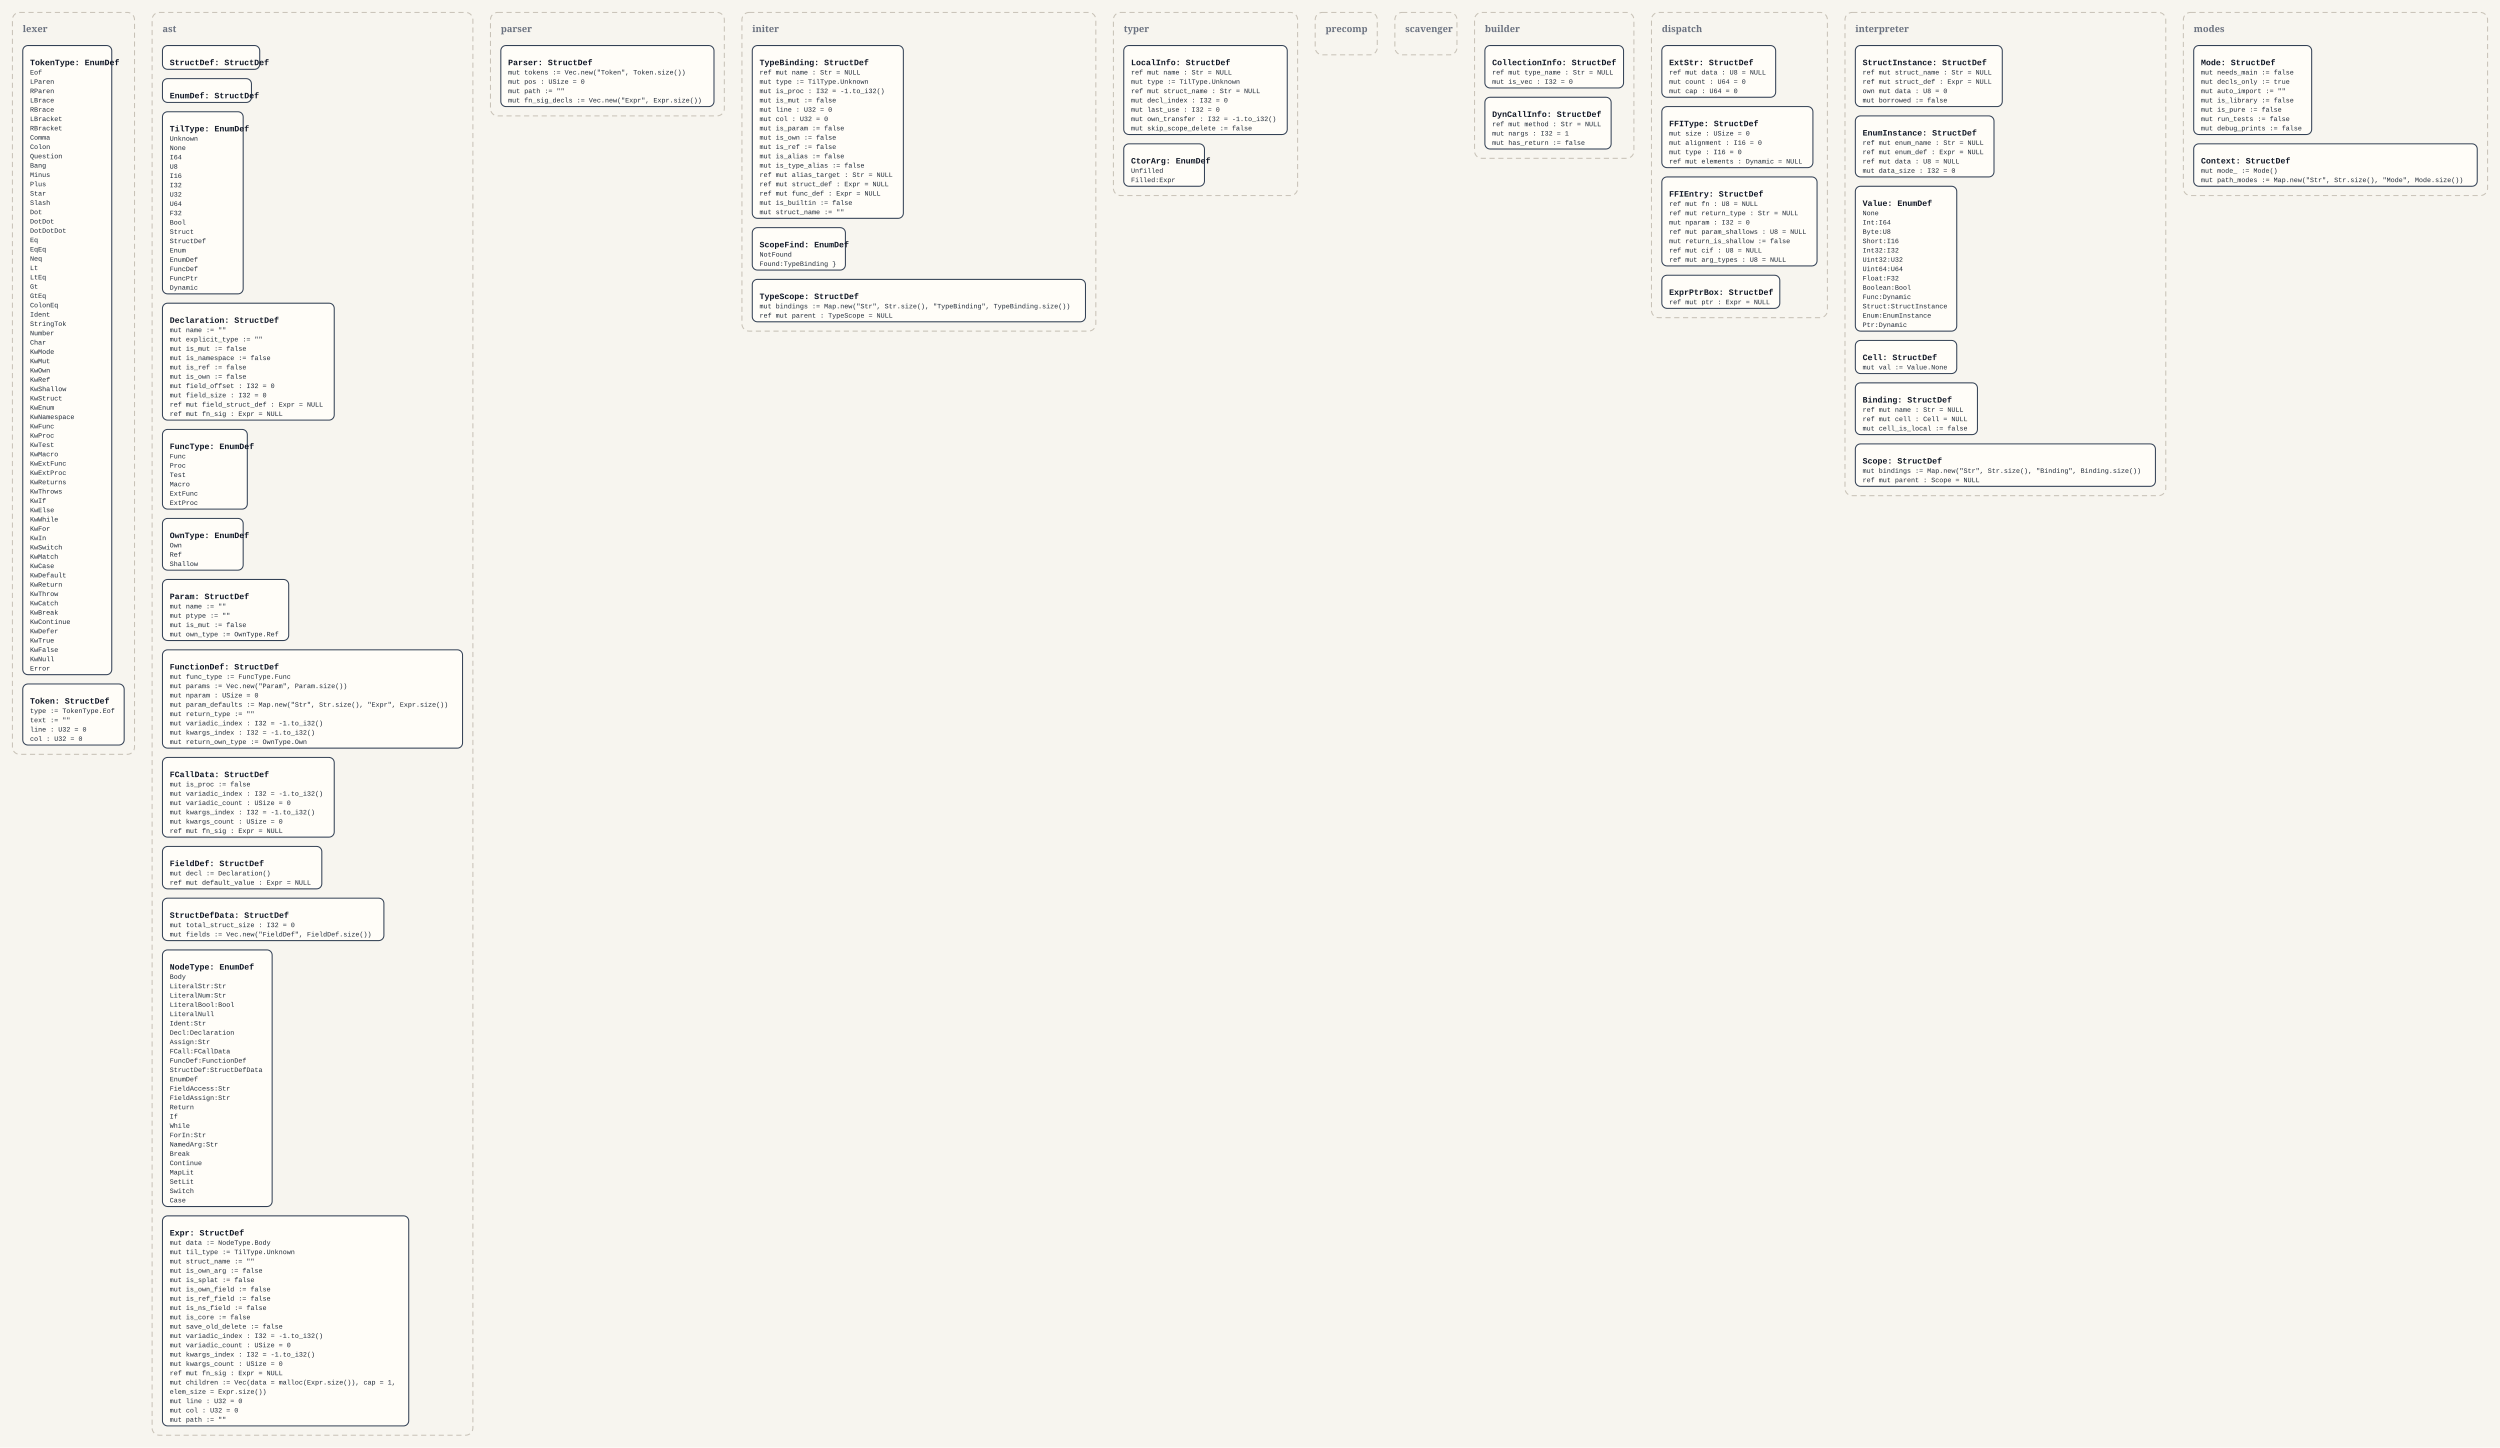
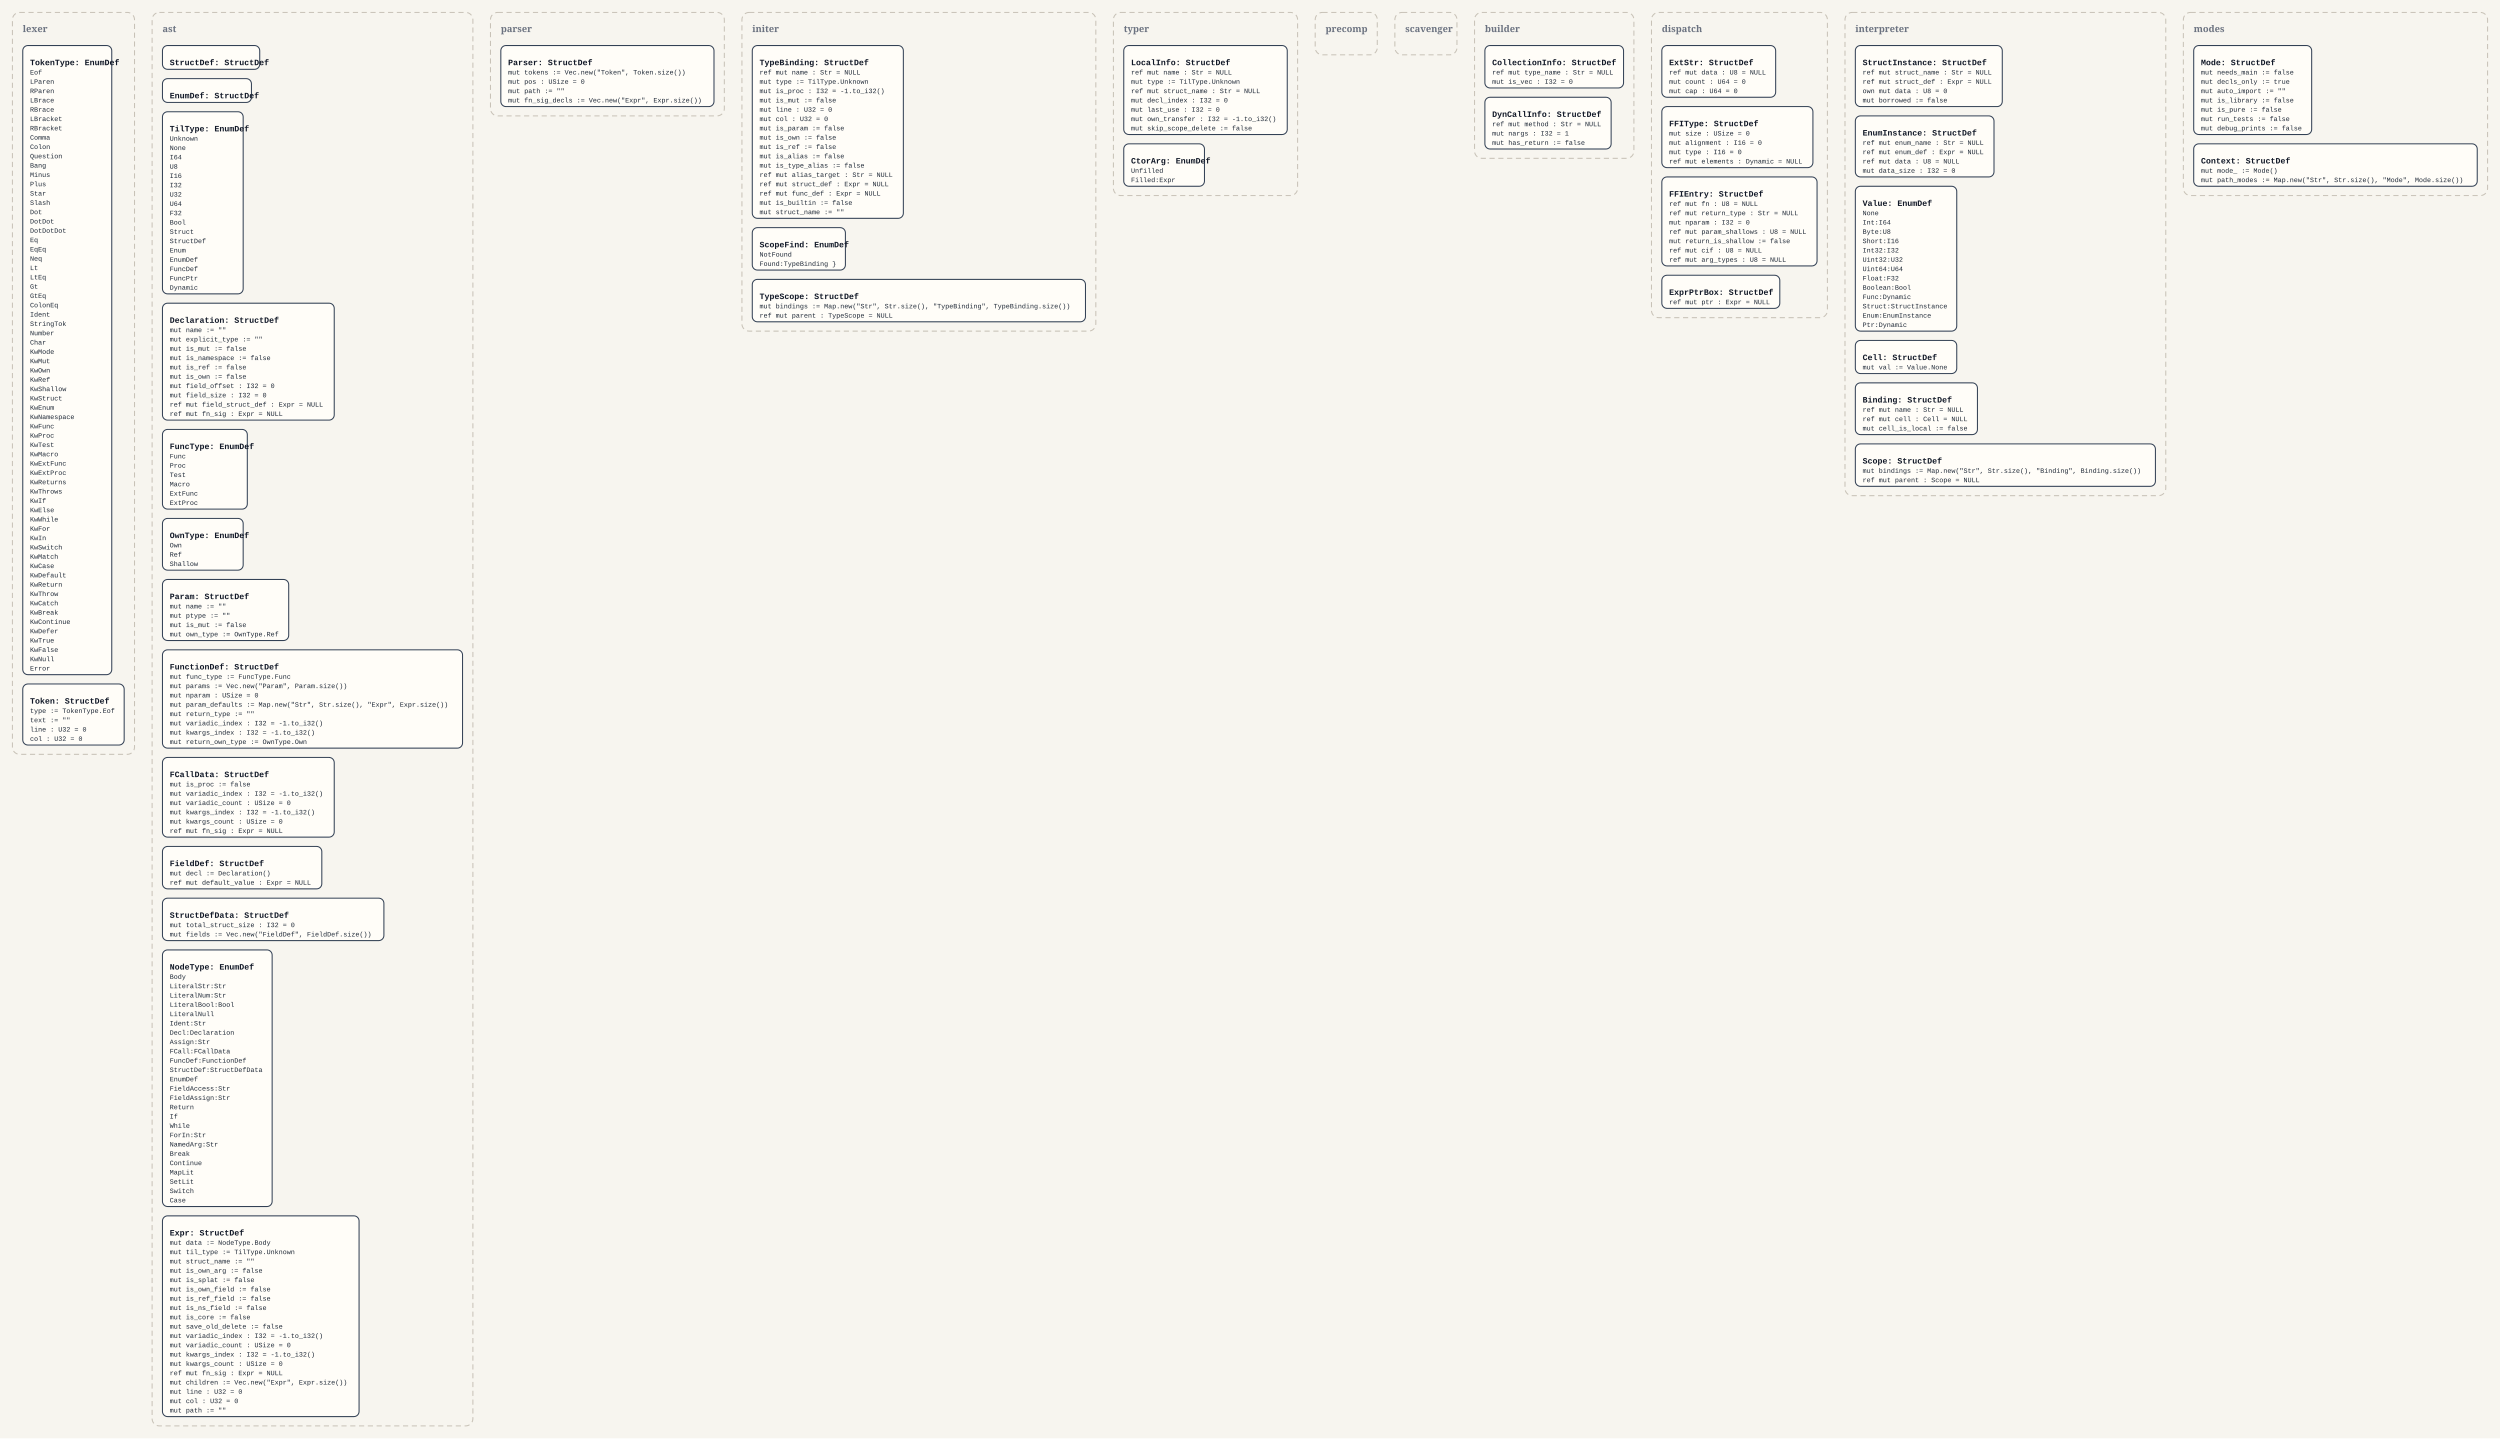
- <svg xmlns="http://www.w3.org/2000/svg" width="4832" height="2798" viewBox="0 0 4832 2798">
+ <svg xmlns="http://www.w3.org/2000/svg" width="4832" height="2780" viewBox="0 0 4832 2780">
  <defs>
    <style>
      .bg { fill: #f7f5ef; }
      .panel { fill: none; stroke: #c8c2b7; stroke-width: 2; stroke-dasharray: 10 7; }
      .panel-label { font: 700 18px Georgia, serif; fill: #6b7280; }
      .box { fill: #fffdf8; stroke: #334155; stroke-width: 2; }
      .title { font: 700 16px 'Courier New', monospace; fill: #111827; }
      .line { font: 13px 'Courier New', monospace; fill: #1f2937; }
    </style>
  </defs>
-   <rect class="bg" x="0" y="0" width="4832" height="2798" />
+   <rect class="bg" x="0" y="0" width="4832" height="2780" />
  <rect x="24" y="24" width="236" height="1434" rx="14" ry="14" class="panel" />
  <text x="44" y="62" class="panel-label">lexer</text>
  <rect x="44" y="88" width="172" height="1216" rx="10" ry="10" class="box" />
  <text x="58" y="126" class="title">TokenType: EnumDef</text>
  <text x="58" y="144" class="line">Eof</text>
  <text x="58" y="162" class="line">LParen</text>
  <text x="58" y="180" class="line">RParen</text>
  <text x="58" y="198" class="line">LBrace</text>
  <text x="58" y="216" class="line">RBrace</text>
  <text x="58" y="234" class="line">LBracket</text>
  <text x="58" y="252" class="line">RBracket</text>
  <text x="58" y="270" class="line">Comma</text>
  <text x="58" y="288" class="line">Colon</text>
  <text x="58" y="306" class="line">Question</text>
  <text x="58" y="324" class="line">Bang</text>
  <text x="58" y="342" class="line">Minus</text>
  <text x="58" y="360" class="line">Plus</text>
  <text x="58" y="378" class="line">Star</text>
  <text x="58" y="396" class="line">Slash</text>
  <text x="58" y="414" class="line">Dot</text>
  <text x="58" y="432" class="line">DotDot</text>
  <text x="58" y="450" class="line">DotDotDot</text>
  <text x="58" y="468" class="line">Eq</text>
  <text x="58" y="486" class="line">EqEq</text>
  <text x="58" y="504" class="line">Neq</text>
  <text x="58" y="522" class="line">Lt</text>
  <text x="58" y="540" class="line">LtEq</text>
  <text x="58" y="558" class="line">Gt</text>
  <text x="58" y="576" class="line">GtEq</text>
  <text x="58" y="594" class="line">ColonEq</text>
  <text x="58" y="612" class="line">Ident</text>
  <text x="58" y="630" class="line">StringTok</text>
  <text x="58" y="648" class="line">Number</text>
  <text x="58" y="666" class="line">Char</text>
  <text x="58" y="684" class="line">KwMode</text>
  <text x="58" y="702" class="line">KwMut</text>
  <text x="58" y="720" class="line">KwOwn</text>
  <text x="58" y="738" class="line">KwRef</text>
  <text x="58" y="756" class="line">KwShallow</text>
  <text x="58" y="774" class="line">KwStruct</text>
  <text x="58" y="792" class="line">KwEnum</text>
  <text x="58" y="810" class="line">KwNamespace</text>
  <text x="58" y="828" class="line">KwFunc</text>
  <text x="58" y="846" class="line">KwProc</text>
  <text x="58" y="864" class="line">KwTest</text>
  <text x="58" y="882" class="line">KwMacro</text>
  <text x="58" y="900" class="line">KwExtFunc</text>
  <text x="58" y="918" class="line">KwExtProc</text>
  <text x="58" y="936" class="line">KwReturns</text>
  <text x="58" y="954" class="line">KwThrows</text>
  <text x="58" y="972" class="line">KwIf</text>
  <text x="58" y="990" class="line">KwElse</text>
  <text x="58" y="1008" class="line">KwWhile</text>
  <text x="58" y="1026" class="line">KwFor</text>
  <text x="58" y="1044" class="line">KwIn</text>
  <text x="58" y="1062" class="line">KwSwitch</text>
  <text x="58" y="1080" class="line">KwMatch</text>
  <text x="58" y="1098" class="line">KwCase</text>
  <text x="58" y="1116" class="line">KwDefault</text>
  <text x="58" y="1134" class="line">KwReturn</text>
  <text x="58" y="1152" class="line">KwThrow</text>
  <text x="58" y="1170" class="line">KwCatch</text>
  <text x="58" y="1188" class="line">KwBreak</text>
  <text x="58" y="1206" class="line">KwContinue</text>
  <text x="58" y="1224" class="line">KwDefer</text>
  <text x="58" y="1242" class="line">KwTrue</text>
  <text x="58" y="1260" class="line">KwFalse</text>
  <text x="58" y="1278" class="line">KwNull</text>
  <text x="58" y="1296" class="line">Error</text>
  <rect x="44" y="1322" width="196" height="118" rx="10" ry="10" class="box" />
  <text x="58" y="1360" class="title">Token: StructDef</text>
  <text x="58" y="1378" class="line">type := TokenType.Eof</text>
  <text x="58" y="1396" class="line">text := ""</text>
  <text x="58" y="1414" class="line">line : U32 = 0</text>
  <text x="58" y="1432" class="line">col : U32 = 0</text>
-   <rect x="294" y="24" width="620" height="2750" rx="14" ry="14" class="panel" />
+   <rect x="294" y="24" width="620" height="2732" rx="14" ry="14" class="panel" />
  <text x="314" y="62" class="panel-label">ast</text>
  <rect x="314" y="88" width="188" height="46" rx="10" ry="10" class="box" />
  <text x="328" y="126" class="title">StructDef: StructDef</text>
  <rect x="314" y="152" width="172" height="46" rx="10" ry="10" class="box" />
  <text x="328" y="190" class="title">EnumDef: StructDef</text>
  <rect x="314" y="216" width="156" height="352" rx="10" ry="10" class="box" />
  <text x="328" y="254" class="title">TilType: EnumDef</text>
  <text x="328" y="272" class="line">Unknown</text>
  <text x="328" y="290" class="line">None</text>
  <text x="328" y="308" class="line">I64</text>
  <text x="328" y="326" class="line">U8</text>
  <text x="328" y="344" class="line">I16</text>
  <text x="328" y="362" class="line">I32</text>
  <text x="328" y="380" class="line">U32</text>
  <text x="328" y="398" class="line">U64</text>
  <text x="328" y="416" class="line">F32</text>
  <text x="328" y="434" class="line">Bool</text>
  <text x="328" y="452" class="line">Struct</text>
  <text x="328" y="470" class="line">StructDef</text>
  <text x="328" y="488" class="line">Enum</text>
  <text x="328" y="506" class="line">EnumDef</text>
  <text x="328" y="524" class="line">FuncDef</text>
  <text x="328" y="542" class="line">FuncPtr</text>
  <text x="328" y="560" class="line">Dynamic</text>
  <rect x="314" y="586" width="332" height="226" rx="10" ry="10" class="box" />
  <text x="328" y="624" class="title">Declaration: StructDef</text>
  <text x="328" y="642" class="line">mut name := ""</text>
  <text x="328" y="660" class="line">mut explicit_type := ""</text>
  <text x="328" y="678" class="line">mut is_mut := false</text>
  <text x="328" y="696" class="line">mut is_namespace := false</text>
  <text x="328" y="714" class="line">mut is_ref := false</text>
  <text x="328" y="732" class="line">mut is_own := false</text>
  <text x="328" y="750" class="line">mut field_offset : I32 = 0</text>
  <text x="328" y="768" class="line">mut field_size : I32 = 0</text>
  <text x="328" y="786" class="line">ref mut field_struct_def : Expr = NULL</text>
  <text x="328" y="804" class="line">ref mut fn_sig : Expr = NULL</text>
  <rect x="314" y="830" width="164" height="154" rx="10" ry="10" class="box" />
  <text x="328" y="868" class="title">FuncType: EnumDef</text>
  <text x="328" y="886" class="line">Func</text>
  <text x="328" y="904" class="line">Proc</text>
  <text x="328" y="922" class="line">Test</text>
  <text x="328" y="940" class="line">Macro</text>
  <text x="328" y="958" class="line">ExtFunc</text>
  <text x="328" y="976" class="line">ExtProc</text>
  <rect x="314" y="1002" width="156" height="100" rx="10" ry="10" class="box" />
  <text x="328" y="1040" class="title">OwnType: EnumDef</text>
  <text x="328" y="1058" class="line">Own</text>
  <text x="328" y="1076" class="line">Ref</text>
  <text x="328" y="1094" class="line">Shallow</text>
  <rect x="314" y="1120" width="244" height="118" rx="10" ry="10" class="box" />
  <text x="328" y="1158" class="title">Param: StructDef</text>
  <text x="328" y="1176" class="line">mut name := ""</text>
  <text x="328" y="1194" class="line">mut ptype := ""</text>
  <text x="328" y="1212" class="line">mut is_mut := false</text>
  <text x="328" y="1230" class="line">mut own_type := OwnType.Ref</text>
  <rect x="314" y="1256" width="580" height="190" rx="10" ry="10" class="box" />
  <text x="328" y="1294" class="title">FunctionDef: StructDef</text>
  <text x="328" y="1312" class="line">mut func_type := FuncType.Func</text>
  <text x="328" y="1330" class="line">mut params := Vec.new("Param", Param.size())</text>
  <text x="328" y="1348" class="line">mut nparam : USize = 0</text>
  <text x="328" y="1366" class="line">mut param_defaults := Map.new("Str", Str.size(), "Expr", Expr.size())</text>
  <text x="328" y="1384" class="line">mut return_type := ""</text>
  <text x="328" y="1402" class="line">mut variadic_index : I32 = -1.to_i32()</text>
  <text x="328" y="1420" class="line">mut kwargs_index : I32 = -1.to_i32()</text>
  <text x="328" y="1438" class="line">mut return_own_type := OwnType.Own</text>
  <rect x="314" y="1464" width="332" height="154" rx="10" ry="10" class="box" />
  <text x="328" y="1502" class="title">FCallData: StructDef</text>
  <text x="328" y="1520" class="line">mut is_proc := false</text>
  <text x="328" y="1538" class="line">mut variadic_index : I32 = -1.to_i32()</text>
  <text x="328" y="1556" class="line">mut variadic_count : USize = 0</text>
  <text x="328" y="1574" class="line">mut kwargs_index : I32 = -1.to_i32()</text>
  <text x="328" y="1592" class="line">mut kwargs_count : USize = 0</text>
  <text x="328" y="1610" class="line">ref mut fn_sig : Expr = NULL</text>
  <rect x="314" y="1636" width="308" height="82" rx="10" ry="10" class="box" />
  <text x="328" y="1674" class="title">FieldDef: StructDef</text>
  <text x="328" y="1692" class="line">mut decl := Declaration()</text>
  <text x="328" y="1710" class="line">ref mut default_value : Expr = NULL</text>
  <rect x="314" y="1736" width="428" height="82" rx="10" ry="10" class="box" />
  <text x="328" y="1774" class="title">StructDefData: StructDef</text>
  <text x="328" y="1792" class="line">mut total_struct_size : I32 = 0</text>
  <text x="328" y="1810" class="line">mut fields := Vec.new("FieldDef", FieldDef.size())</text>
  <rect x="314" y="1836" width="212" height="496" rx="10" ry="10" class="box" />
  <text x="328" y="1874" class="title">NodeType: EnumDef</text>
  <text x="328" y="1892" class="line">Body</text>
  <text x="328" y="1910" class="line">LiteralStr:Str</text>
  <text x="328" y="1928" class="line">LiteralNum:Str</text>
  <text x="328" y="1946" class="line">LiteralBool:Bool</text>
  <text x="328" y="1964" class="line">LiteralNull</text>
  <text x="328" y="1982" class="line">Ident:Str</text>
  <text x="328" y="2000" class="line">Decl:Declaration</text>
  <text x="328" y="2018" class="line">Assign:Str</text>
  <text x="328" y="2036" class="line">FCall:FCallData</text>
  <text x="328" y="2054" class="line">FuncDef:FunctionDef</text>
  <text x="328" y="2072" class="line">StructDef:StructDefData</text>
  <text x="328" y="2090" class="line">EnumDef</text>
  <text x="328" y="2108" class="line">FieldAccess:Str</text>
  <text x="328" y="2126" class="line">FieldAssign:Str</text>
  <text x="328" y="2144" class="line">Return</text>
  <text x="328" y="2162" class="line">If</text>
  <text x="328" y="2180" class="line">While</text>
  <text x="328" y="2198" class="line">ForIn:Str</text>
  <text x="328" y="2216" class="line">NamedArg:Str</text>
  <text x="328" y="2234" class="line">Break</text>
  <text x="328" y="2252" class="line">Continue</text>
  <text x="328" y="2270" class="line">MapLit</text>
  <text x="328" y="2288" class="line">SetLit</text>
  <text x="328" y="2306" class="line">Switch</text>
  <text x="328" y="2324" class="line">Case</text>
-   <rect x="314" y="2350" width="476" height="406" rx="10" ry="10" class="box" />
+   <rect x="314" y="2350" width="380" height="388" rx="10" ry="10" class="box" />
  <text x="328" y="2388" class="title">Expr: StructDef</text>
  <text x="328" y="2406" class="line">mut data := NodeType.Body</text>
  <text x="328" y="2424" class="line">mut til_type := TilType.Unknown</text>
  <text x="328" y="2442" class="line">mut struct_name := ""</text>
  <text x="328" y="2460" class="line">mut is_own_arg := false</text>
  <text x="328" y="2478" class="line">mut is_splat := false</text>
  <text x="328" y="2496" class="line">mut is_own_field := false</text>
  <text x="328" y="2514" class="line">mut is_ref_field := false</text>
  <text x="328" y="2532" class="line">mut is_ns_field := false</text>
  <text x="328" y="2550" class="line">mut is_core := false</text>
  <text x="328" y="2568" class="line">mut save_old_delete := false</text>
  <text x="328" y="2586" class="line">mut variadic_index : I32 = -1.to_i32()</text>
  <text x="328" y="2604" class="line">mut variadic_count : USize = 0</text>
  <text x="328" y="2622" class="line">mut kwargs_index : I32 = -1.to_i32()</text>
  <text x="328" y="2640" class="line">mut kwargs_count : USize = 0</text>
  <text x="328" y="2658" class="line">ref mut fn_sig : Expr = NULL</text>
-   <text x="328" y="2676" class="line">mut children := Vec(data = malloc(Expr.size()), cap = 1,</text>
-   <text x="328" y="2694" class="line">elem_size = Expr.size())</text>
-   <text x="328" y="2712" class="line">mut line : U32 = 0</text>
-   <text x="328" y="2730" class="line">mut col : U32 = 0</text>
-   <text x="328" y="2748" class="line">mut path := ""</text>
+   <text x="328" y="2676" class="line">mut children := Vec.new("Expr", Expr.size())</text>
+   <text x="328" y="2694" class="line">mut line : U32 = 0</text>
+   <text x="328" y="2712" class="line">mut col : U32 = 0</text>
+   <text x="328" y="2730" class="line">mut path := ""</text>
  <rect x="948" y="24" width="452" height="200" rx="14" ry="14" class="panel" />
  <text x="968" y="62" class="panel-label">parser</text>
  <rect x="968" y="88" width="412" height="118" rx="10" ry="10" class="box" />
  <text x="982" y="126" class="title">Parser: StructDef</text>
  <text x="982" y="144" class="line">mut tokens := Vec.new("Token", Token.size())</text>
  <text x="982" y="162" class="line">mut pos : USize = 0</text>
  <text x="982" y="180" class="line">mut path := ""</text>
  <text x="982" y="198" class="line">mut fn_sig_decls := Vec.new("Expr", Expr.size())</text>
  <rect x="1434" y="24" width="684" height="616" rx="14" ry="14" class="panel" />
  <text x="1454" y="62" class="panel-label">initer</text>
  <rect x="1454" y="88" width="292" height="334" rx="10" ry="10" class="box" />
  <text x="1468" y="126" class="title">TypeBinding: StructDef</text>
  <text x="1468" y="144" class="line">ref mut name : Str = NULL</text>
  <text x="1468" y="162" class="line">mut type := TilType.Unknown</text>
  <text x="1468" y="180" class="line">mut is_proc : I32 = -1.to_i32()</text>
  <text x="1468" y="198" class="line">mut is_mut := false</text>
  <text x="1468" y="216" class="line">mut line : U32 = 0</text>
  <text x="1468" y="234" class="line">mut col : U32 = 0</text>
  <text x="1468" y="252" class="line">mut is_param := false</text>
  <text x="1468" y="270" class="line">mut is_own := false</text>
  <text x="1468" y="288" class="line">mut is_ref := false</text>
  <text x="1468" y="306" class="line">mut is_alias := false</text>
  <text x="1468" y="324" class="line">mut is_type_alias := false</text>
  <text x="1468" y="342" class="line">ref mut alias_target : Str = NULL</text>
  <text x="1468" y="360" class="line">ref mut struct_def : Expr = NULL</text>
  <text x="1468" y="378" class="line">ref mut func_def : Expr = NULL</text>
  <text x="1468" y="396" class="line">mut is_builtin := false</text>
  <text x="1468" y="414" class="line">mut struct_name := ""</text>
  <rect x="1454" y="440" width="180" height="82" rx="10" ry="10" class="box" />
  <text x="1468" y="478" class="title">ScopeFind: EnumDef</text>
  <text x="1468" y="496" class="line">NotFound</text>
  <text x="1468" y="514" class="line">Found:TypeBinding }</text>
  <rect x="1454" y="540" width="644" height="82" rx="10" ry="10" class="box" />
  <text x="1468" y="578" class="title">TypeScope: StructDef</text>
  <text x="1468" y="596" class="line">mut bindings := Map.new("Str", Str.size(), "TypeBinding", TypeBinding.size())</text>
  <text x="1468" y="614" class="line">ref mut parent : TypeScope = NULL</text>
  <rect x="2152" y="24" width="356" height="354" rx="14" ry="14" class="panel" />
  <text x="2172" y="62" class="panel-label">typer</text>
  <rect x="2172" y="88" width="316" height="172" rx="10" ry="10" class="box" />
  <text x="2186" y="126" class="title">LocalInfo: StructDef</text>
  <text x="2186" y="144" class="line">ref mut name : Str = NULL</text>
  <text x="2186" y="162" class="line">mut type := TilType.Unknown</text>
  <text x="2186" y="180" class="line">ref mut struct_name : Str = NULL</text>
  <text x="2186" y="198" class="line">mut decl_index : I32 = 0</text>
  <text x="2186" y="216" class="line">mut last_use : I32 = 0</text>
  <text x="2186" y="234" class="line">mut own_transfer : I32 = -1.to_i32()</text>
  <text x="2186" y="252" class="line">mut skip_scope_delete := false</text>
  <rect x="2172" y="278" width="156" height="82" rx="10" ry="10" class="box" />
  <text x="2186" y="316" class="title">CtorArg: EnumDef</text>
  <text x="2186" y="334" class="line">Unfilled</text>
  <text x="2186" y="352" class="line">Filled:Expr</text>
  <rect x="2542" y="24" width="120" height="82" rx="14" ry="14" class="panel" />
  <text x="2562" y="62" class="panel-label">precomp</text>
  <rect x="2696" y="24" width="120" height="82" rx="14" ry="14" class="panel" />
  <text x="2716" y="62" class="panel-label">scavenger</text>
  <rect x="2850" y="24" width="308" height="282" rx="14" ry="14" class="panel" />
  <text x="2870" y="62" class="panel-label">builder</text>
  <rect x="2870" y="88" width="268" height="82" rx="10" ry="10" class="box" />
  <text x="2884" y="126" class="title">CollectionInfo: StructDef</text>
  <text x="2884" y="144" class="line">ref mut type_name : Str = NULL</text>
  <text x="2884" y="162" class="line">mut is_vec : I32 = 0</text>
  <rect x="2870" y="188" width="244" height="100" rx="10" ry="10" class="box" />
  <text x="2884" y="226" class="title">DynCallInfo: StructDef</text>
  <text x="2884" y="244" class="line">ref mut method : Str = NULL</text>
  <text x="2884" y="262" class="line">mut nargs : I32 = 1</text>
  <text x="2884" y="280" class="line">mut has_return := false</text>
  <rect x="3192" y="24" width="340" height="590" rx="14" ry="14" class="panel" />
  <text x="3212" y="62" class="panel-label">dispatch</text>
  <rect x="3212" y="88" width="220" height="100" rx="10" ry="10" class="box" />
  <text x="3226" y="126" class="title">ExtStr: StructDef</text>
  <text x="3226" y="144" class="line">ref mut data : U8 = NULL</text>
  <text x="3226" y="162" class="line">mut count : U64 = 0</text>
  <text x="3226" y="180" class="line">mut cap : U64 = 0</text>
  <rect x="3212" y="206" width="292" height="118" rx="10" ry="10" class="box" />
  <text x="3226" y="244" class="title">FFIType: StructDef</text>
  <text x="3226" y="262" class="line">mut size : USize = 0</text>
  <text x="3226" y="280" class="line">mut alignment : I16 = 0</text>
  <text x="3226" y="298" class="line">mut type : I16 = 0</text>
  <text x="3226" y="316" class="line">ref mut elements : Dynamic = NULL</text>
  <rect x="3212" y="342" width="300" height="172" rx="10" ry="10" class="box" />
  <text x="3226" y="380" class="title">FFIEntry: StructDef</text>
  <text x="3226" y="398" class="line">ref mut fn : U8 = NULL</text>
  <text x="3226" y="416" class="line">ref mut return_type : Str = NULL</text>
  <text x="3226" y="434" class="line">mut nparam : I32 = 0</text>
  <text x="3226" y="452" class="line">ref mut param_shallows : U8 = NULL</text>
  <text x="3226" y="470" class="line">mut return_is_shallow := false</text>
  <text x="3226" y="488" class="line">ref mut cif : U8 = NULL</text>
  <text x="3226" y="506" class="line">ref mut arg_types : U8 = NULL</text>
  <rect x="3212" y="532" width="228" height="64" rx="10" ry="10" class="box" />
  <text x="3226" y="570" class="title">ExprPtrBox: StructDef</text>
  <text x="3226" y="588" class="line">ref mut ptr : Expr = NULL</text>
  <rect x="3566" y="24" width="620" height="934" rx="14" ry="14" class="panel" />
  <text x="3586" y="62" class="panel-label">interpreter</text>
  <rect x="3586" y="88" width="284" height="118" rx="10" ry="10" class="box" />
  <text x="3600" y="126" class="title">StructInstance: StructDef</text>
  <text x="3600" y="144" class="line">ref mut struct_name : Str = NULL</text>
  <text x="3600" y="162" class="line">ref mut struct_def : Expr = NULL</text>
  <text x="3600" y="180" class="line">own mut data : U8 = 0</text>
  <text x="3600" y="198" class="line">mut borrowed := false</text>
  <rect x="3586" y="224" width="268" height="118" rx="10" ry="10" class="box" />
  <text x="3600" y="262" class="title">EnumInstance: StructDef</text>
  <text x="3600" y="280" class="line">ref mut enum_name : Str = NULL</text>
  <text x="3600" y="298" class="line">ref mut enum_def : Expr = NULL</text>
  <text x="3600" y="316" class="line">ref mut data : U8 = NULL</text>
  <text x="3600" y="334" class="line">mut data_size : I32 = 0</text>
  <rect x="3586" y="360" width="196" height="280" rx="10" ry="10" class="box" />
  <text x="3600" y="398" class="title">Value: EnumDef</text>
  <text x="3600" y="416" class="line">None</text>
  <text x="3600" y="434" class="line">Int:I64</text>
  <text x="3600" y="452" class="line">Byte:U8</text>
  <text x="3600" y="470" class="line">Short:I16</text>
  <text x="3600" y="488" class="line">Int32:I32</text>
  <text x="3600" y="506" class="line">Uint32:U32</text>
  <text x="3600" y="524" class="line">Uint64:U64</text>
  <text x="3600" y="542" class="line">Float:F32</text>
  <text x="3600" y="560" class="line">Boolean:Bool</text>
  <text x="3600" y="578" class="line">Func:Dynamic</text>
  <text x="3600" y="596" class="line">Struct:StructInstance</text>
  <text x="3600" y="614" class="line">Enum:EnumInstance</text>
  <text x="3600" y="632" class="line">Ptr:Dynamic</text>
  <rect x="3586" y="658" width="196" height="64" rx="10" ry="10" class="box" />
  <text x="3600" y="696" class="title">Cell: StructDef</text>
  <text x="3600" y="714" class="line">mut val := Value.None</text>
  <rect x="3586" y="740" width="236" height="100" rx="10" ry="10" class="box" />
  <text x="3600" y="778" class="title">Binding: StructDef</text>
  <text x="3600" y="796" class="line">ref mut name : Str = NULL</text>
  <text x="3600" y="814" class="line">ref mut cell : Cell = NULL</text>
  <text x="3600" y="832" class="line">mut cell_is_local := false</text>
  <rect x="3586" y="858" width="580" height="82" rx="10" ry="10" class="box" />
  <text x="3600" y="896" class="title">Scope: StructDef</text>
  <text x="3600" y="914" class="line">mut bindings := Map.new("Str", Str.size(), "Binding", Binding.size())</text>
  <text x="3600" y="932" class="line">ref mut parent : Scope = NULL</text>
  <rect x="4220" y="24" width="588" height="354" rx="14" ry="14" class="panel" />
  <text x="4240" y="62" class="panel-label">modes</text>
  <rect x="4240" y="88" width="228" height="172" rx="10" ry="10" class="box" />
  <text x="4254" y="126" class="title">Mode: StructDef</text>
  <text x="4254" y="144" class="line">mut needs_main := false</text>
  <text x="4254" y="162" class="line">mut decls_only := true</text>
  <text x="4254" y="180" class="line">mut auto_import := ""</text>
  <text x="4254" y="198" class="line">mut is_library := false</text>
  <text x="4254" y="216" class="line">mut is_pure := false</text>
  <text x="4254" y="234" class="line">mut run_tests := false</text>
  <text x="4254" y="252" class="line">mut debug_prints := false</text>
  <rect x="4240" y="278" width="548" height="82" rx="10" ry="10" class="box" />
  <text x="4254" y="316" class="title">Context: StructDef</text>
  <text x="4254" y="334" class="line">mut mode_ := Mode()</text>
  <text x="4254" y="352" class="line">mut path_modes := Map.new("Str", Str.size(), "Mode", Mode.size())</text>
</svg>
